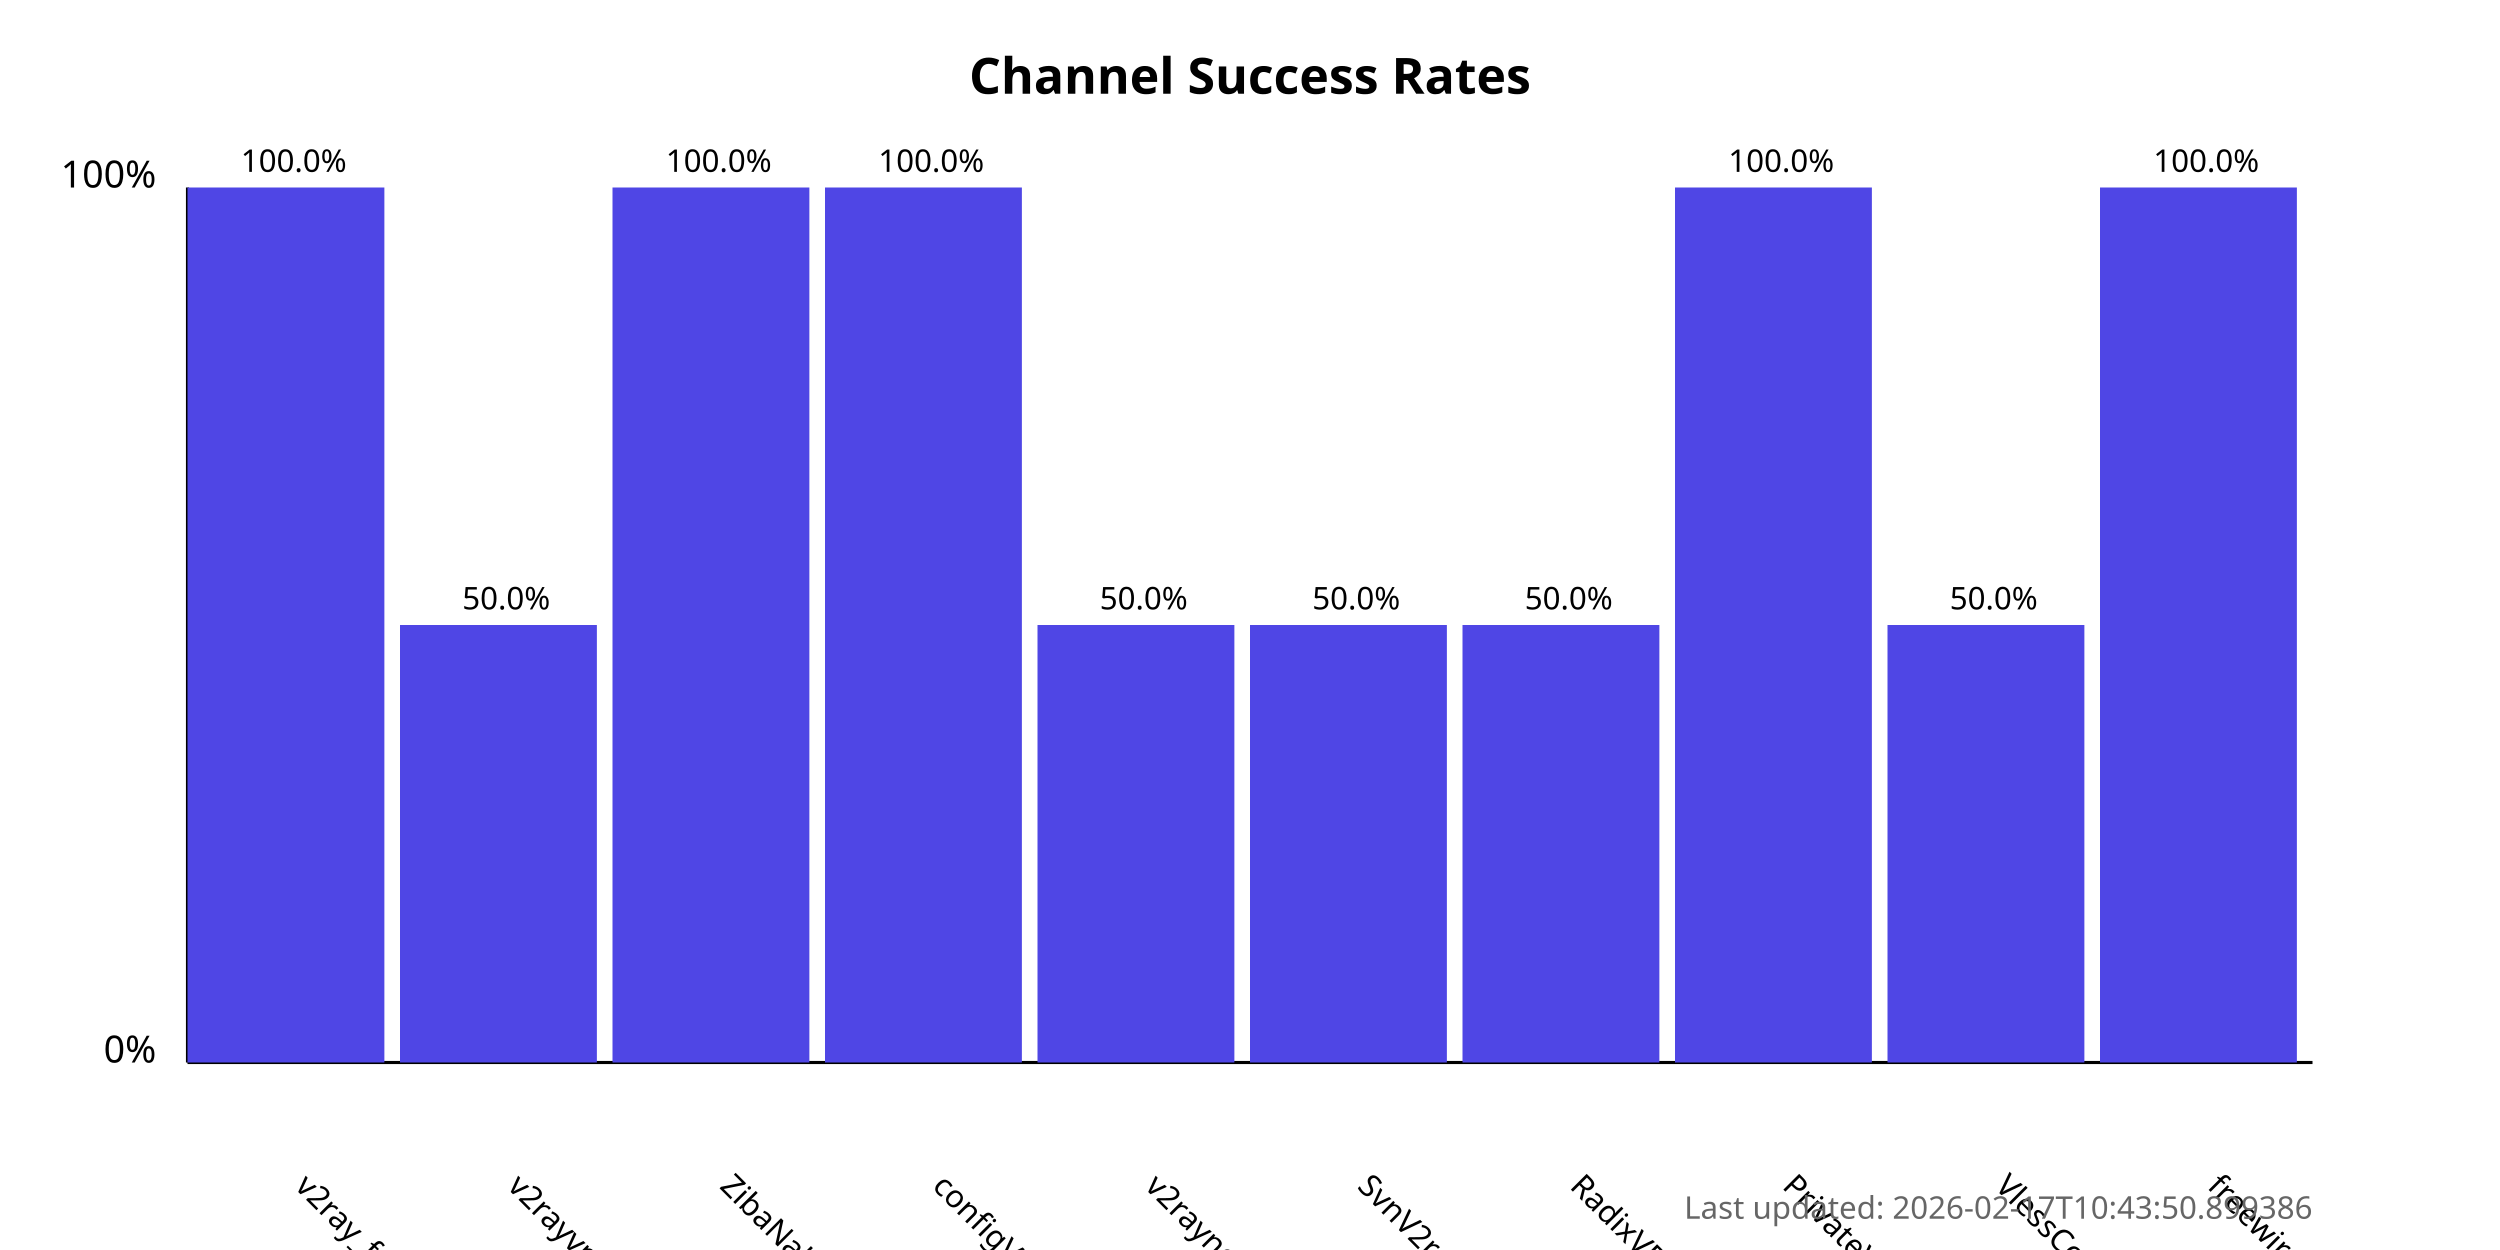
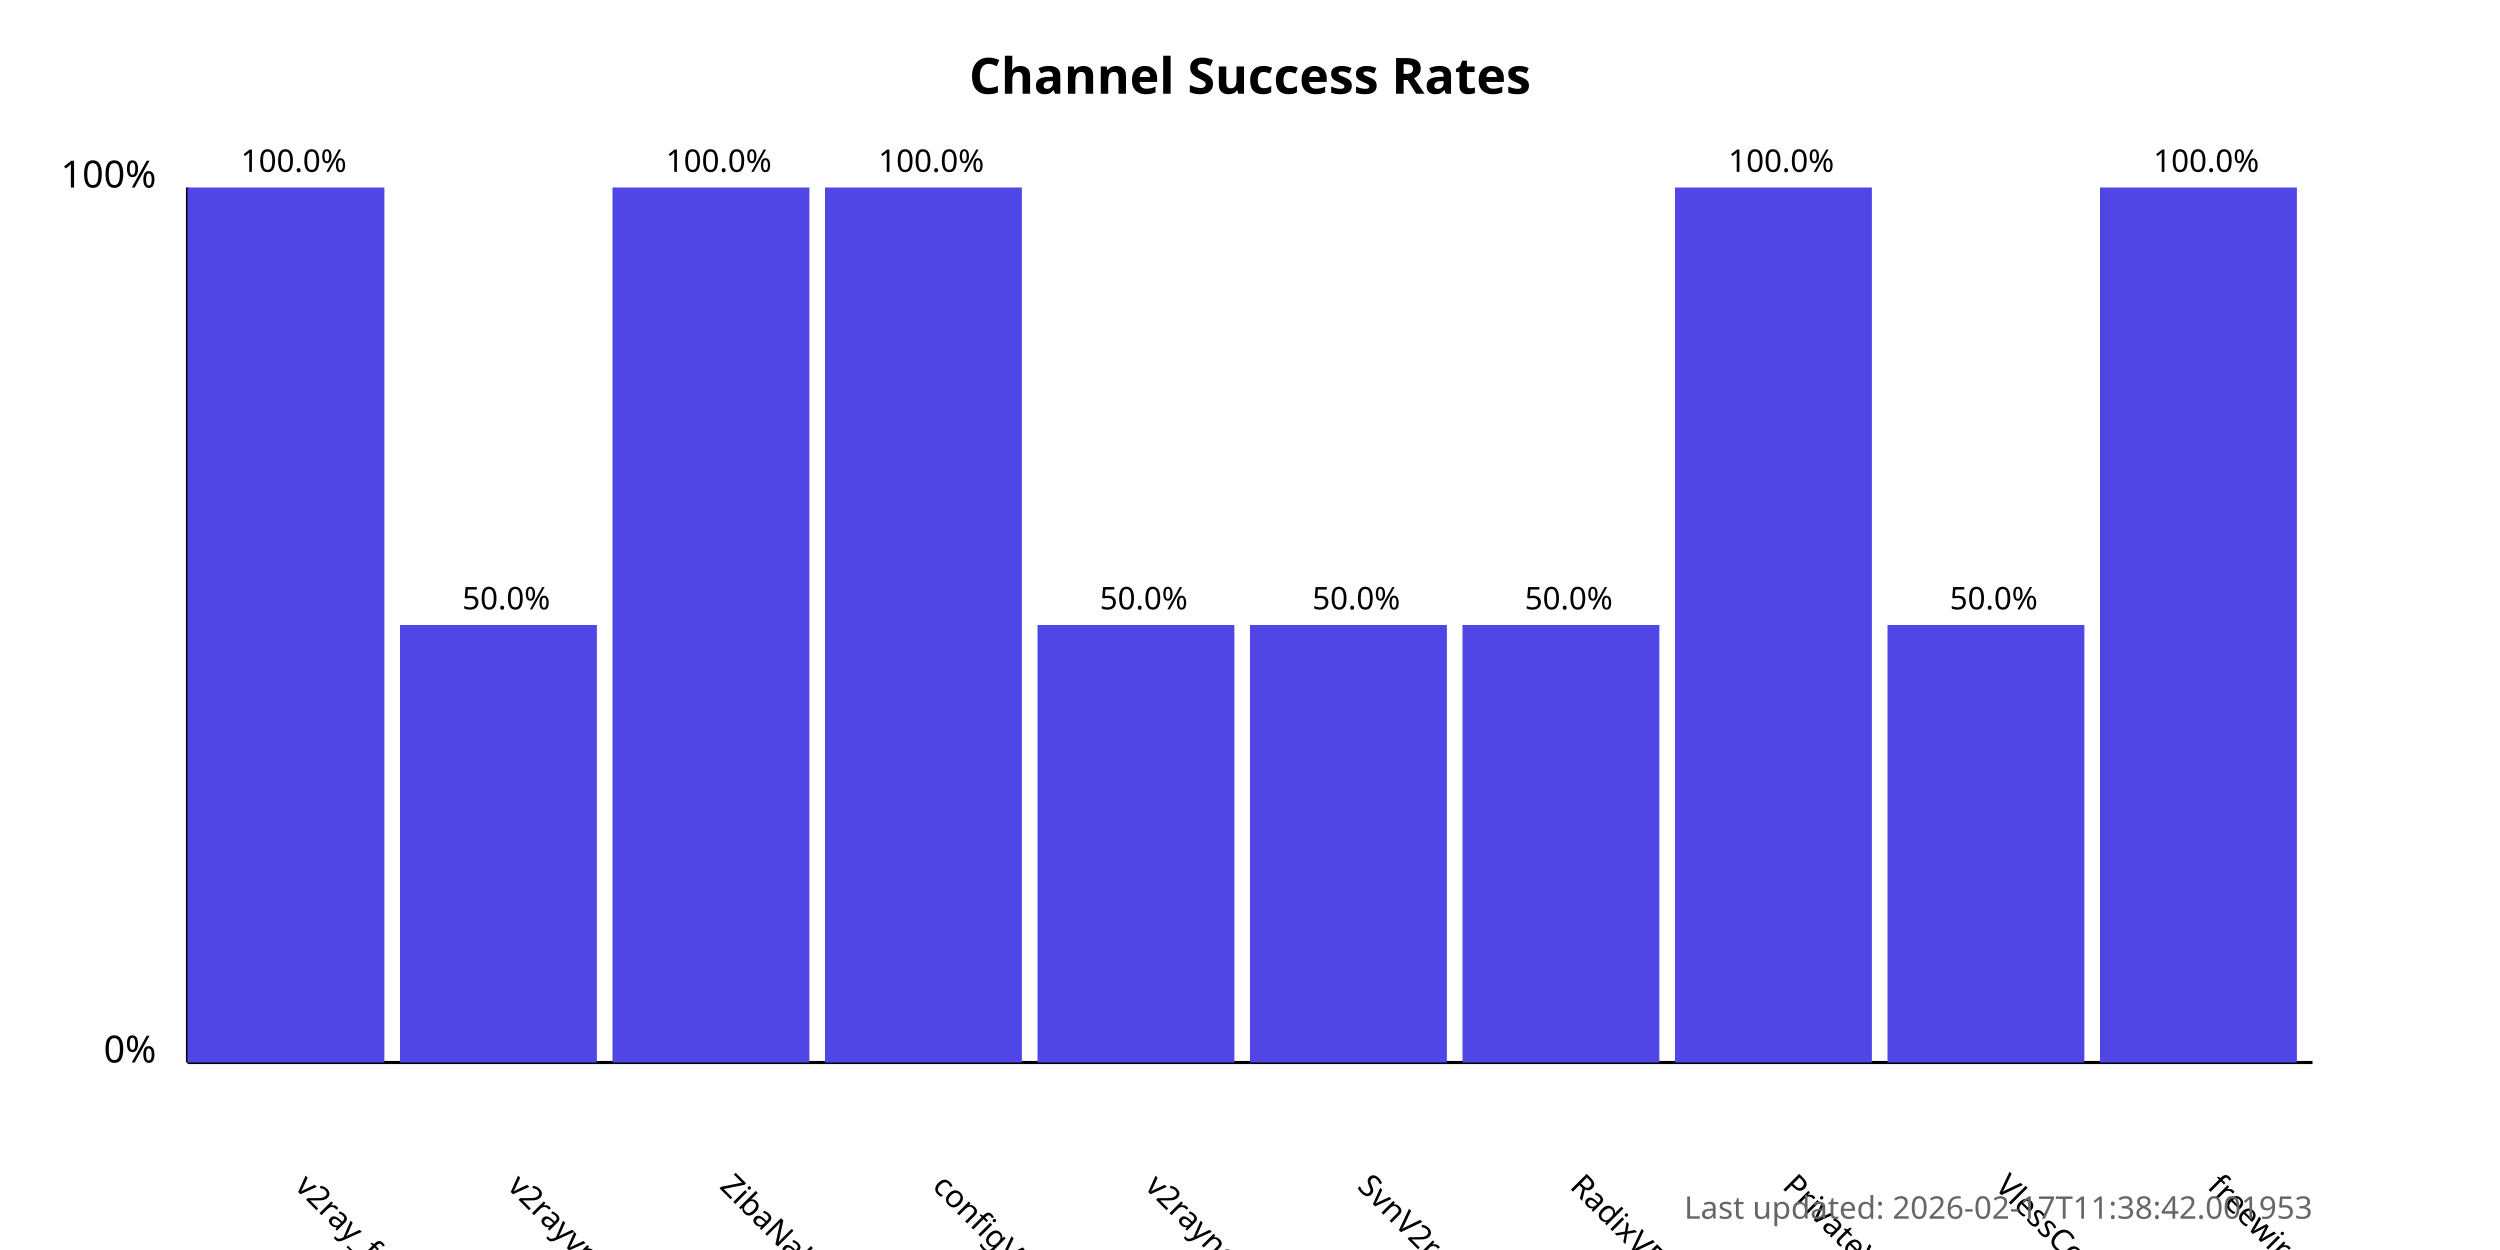
<svg xmlns="http://www.w3.org/2000/svg" width="800" height="400">
  <style>
            .chart-title { font: bold 16px sans-serif; }
            .axis-label { font: 12px sans-serif; }
            .tick-label { font: 10px sans-serif; }
            .bar { fill: #4f46e5; }
            .bar:hover { fill: #6366f1; }
            .timestamp { font: 10px sans-serif; fill: #666; }
        </style>
  <text x="400.0" y="30" text-anchor="middle" class="chart-title">
            Channel Success Rates
        </text>
  <line x1="60" y1="340" x2="60" y2="60" stroke="black" stroke-width="1" />
  <line x1="60" y1="340" x2="740" y2="340" stroke="black" stroke-width="1" />
  <text x="50" y="340" text-anchor="end" class="axis-label">0%</text>
  <text x="50" y="60" text-anchor="end" class="axis-label">100%</text>
  <g>
    <rect x="60" y="60.0" width="63.0" height="280.0" class="bar" />
    <text x="94.0" y="380" transform="rotate(45, 94.0, 380)" text-anchor="start" class="tick-label">
                v2ray_free_conf
            </text>
    <text x="94.0" y="55.0" text-anchor="middle" class="tick-label">
                100.0%
            </text>
  </g>
  <g>
    <rect x="128.0" y="200.0" width="63.0" height="140.0" class="bar" />
    <text x="162.0" y="380" transform="rotate(45, 162.0, 380)" text-anchor="start" class="tick-label">
                v2rayvpno
            </text>
    <text x="162.0" y="195.0" text-anchor="middle" class="tick-label">
                50.0%
            </text>
  </g>
  <g>
    <rect x="196.0" y="60.0" width="63.0" height="280.0" class="bar" />
    <text x="230.0" y="380" transform="rotate(45, 230.0, 380)" text-anchor="start" class="tick-label">
                ZibaNabz
            </text>
    <text x="230.0" y="55.0" text-anchor="middle" class="tick-label">
                100.0%
            </text>
  </g>
  <g>
    <rect x="264.0" y="60.0" width="63.0" height="280.0" class="bar" />
    <text x="298.0" y="380" transform="rotate(45, 298.0, 380)" text-anchor="start" class="tick-label">
                configV2rayForFree
            </text>
    <text x="298.0" y="55.0" text-anchor="middle" class="tick-label">
                100.0%
            </text>
  </g>
  <g>
    <rect x="332.0" y="200.0" width="63.0" height="140.0" class="bar" />
    <text x="366.0" y="380" transform="rotate(45, 366.0, 380)" text-anchor="start" class="tick-label">
                v2rayngvpn
            </text>
    <text x="366.0" y="195.0" text-anchor="middle" class="tick-label">
                50.0%
            </text>
  </g>
  <g>
    <rect x="400.0" y="200.0" width="63.0" height="140.0" class="bar" />
    <text x="434.0" y="380" transform="rotate(45, 434.0, 380)" text-anchor="start" class="tick-label">
                SvnV2ray
            </text>
    <text x="434.0" y="195.0" text-anchor="middle" class="tick-label">
                50.0%
            </text>
  </g>
  <g>
    <rect x="468.0" y="200.0" width="63.0" height="140.0" class="bar" />
    <text x="502.0" y="380" transform="rotate(45, 502.0, 380)" text-anchor="start" class="tick-label">
                RadixVPN
            </text>
    <text x="502.0" y="195.0" text-anchor="middle" class="tick-label">
                50.0%
            </text>
  </g>
  <g>
    <rect x="536.0" y="60.0" width="63.0" height="280.0" class="bar" />
    <text x="570.0" y="380" transform="rotate(45, 570.0, 380)" text-anchor="start" class="tick-label">
                PrivateVPNs
            </text>
    <text x="570.0" y="55.0" text-anchor="middle" class="tick-label">
                100.0%
            </text>
  </g>
  <g>
    <rect x="604.0" y="200.0" width="63.0" height="140.0" class="bar" />
    <text x="638.0" y="380" transform="rotate(45, 638.0, 380)" text-anchor="start" class="tick-label">
                VlessConfig
            </text>
    <text x="638.0" y="195.0" text-anchor="middle" class="tick-label">
                50.0%
            </text>
  </g>
  <g>
    <rect x="672.0" y="60.0" width="63.0" height="280.0" class="bar" />
    <text x="706.0" y="380" transform="rotate(45, 706.0, 380)" text-anchor="start" class="tick-label">
                freewireguard
            </text>
    <text x="706.0" y="55.0" text-anchor="middle" class="tick-label">
                100.0%
            </text>
  </g>
  <text x="740" y="390" text-anchor="end" class="timestamp">
-             Last updated: 2026-02-17T10:43:50.899386
+             Last updated: 2026-02-17T11:38:42.001953
        </text>
</svg>
